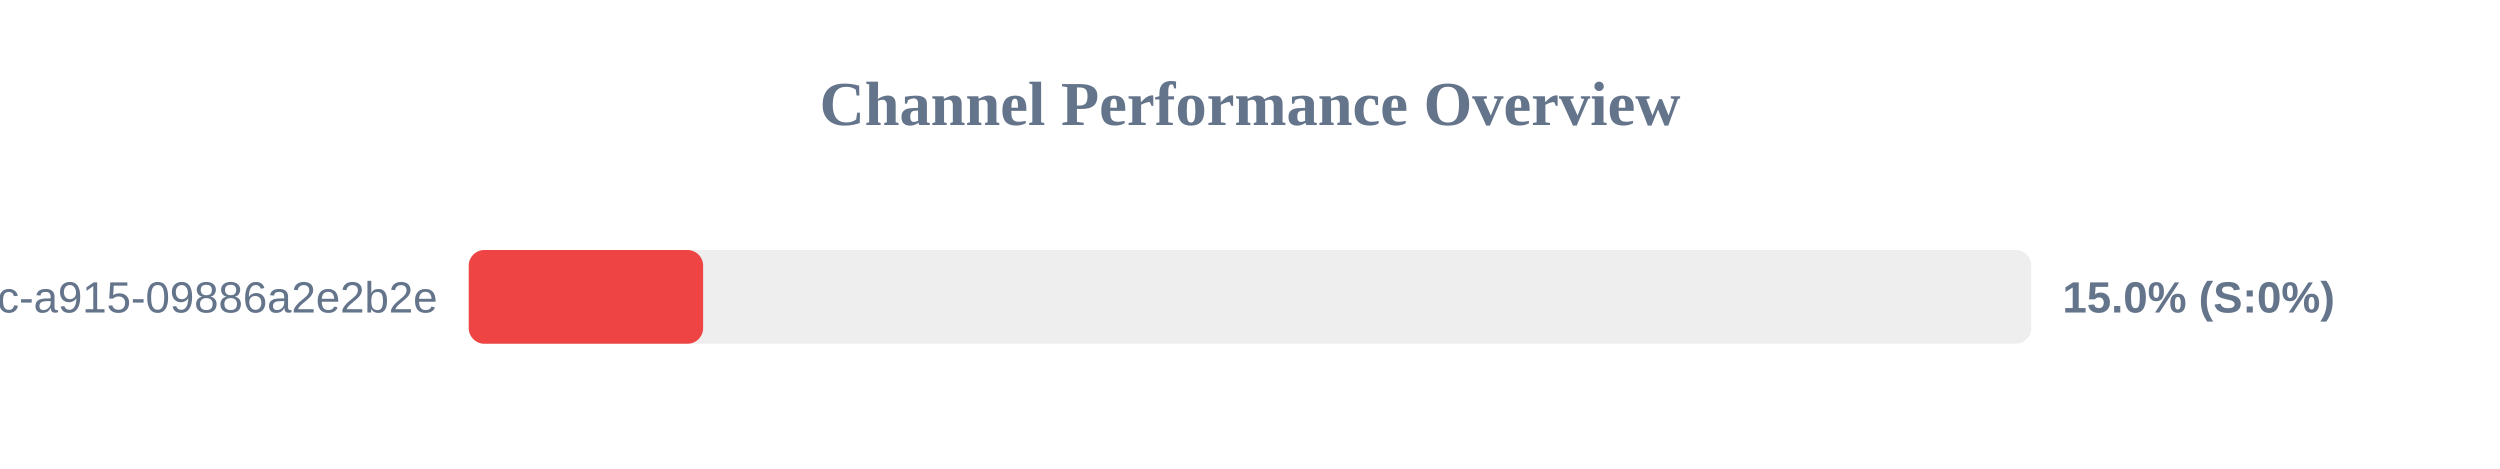
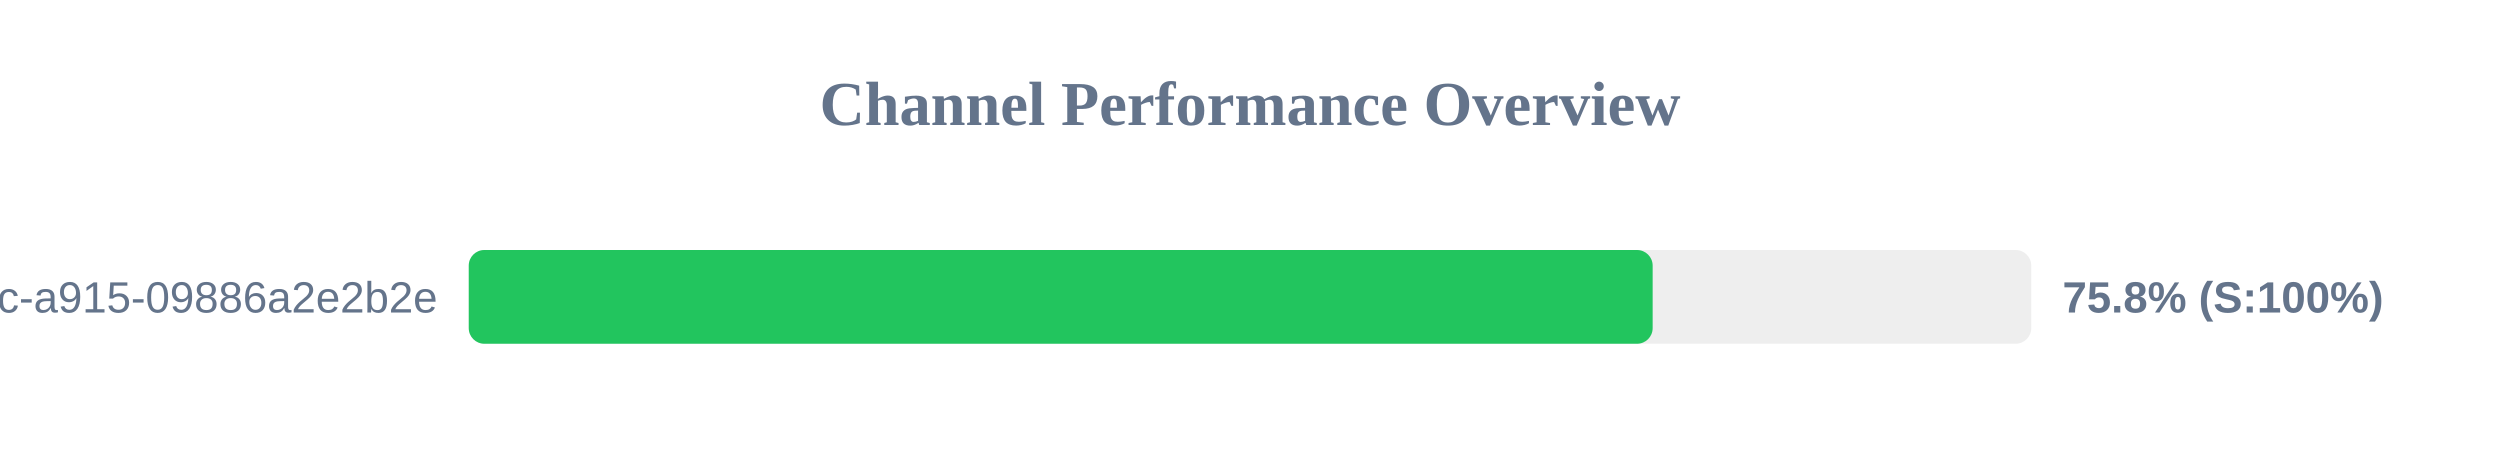
<svg xmlns="http://www.w3.org/2000/svg" width="800" height="150" version="1.1">
  <style>
        .row { font: 14px Arial; fill: #64748b; }
        .score { font: bold 14px Arial; fill: #64748b; }
    </style>
  <text x="400" y="40" text-anchor="middle" font-size="20px" font-weight="bold" fill="#64748b">Channel Performance Overview</text>
  <rect x="150" y="80" width="500" height="30" fill="#eee" rx="5" />
-   <rect x="150" y="80" width="75.0" height="30" fill="#ef4444" rx="5" />
+   <rect x="150" y="80" width="378.85" height="30" fill="#22c55e" rx="5" />
  <text x="140" y="100" text-anchor="end" class="row">?uuid=52816135-d3bc-46bc-a915-09886a2e2b2e</text>
-   <text x="660" y="100" text-anchor="start" class="score">15.0% (S:0%)</text>
+   <text x="660" y="100" text-anchor="start" class="score">75.8% (S:100%)</text>
</svg>
